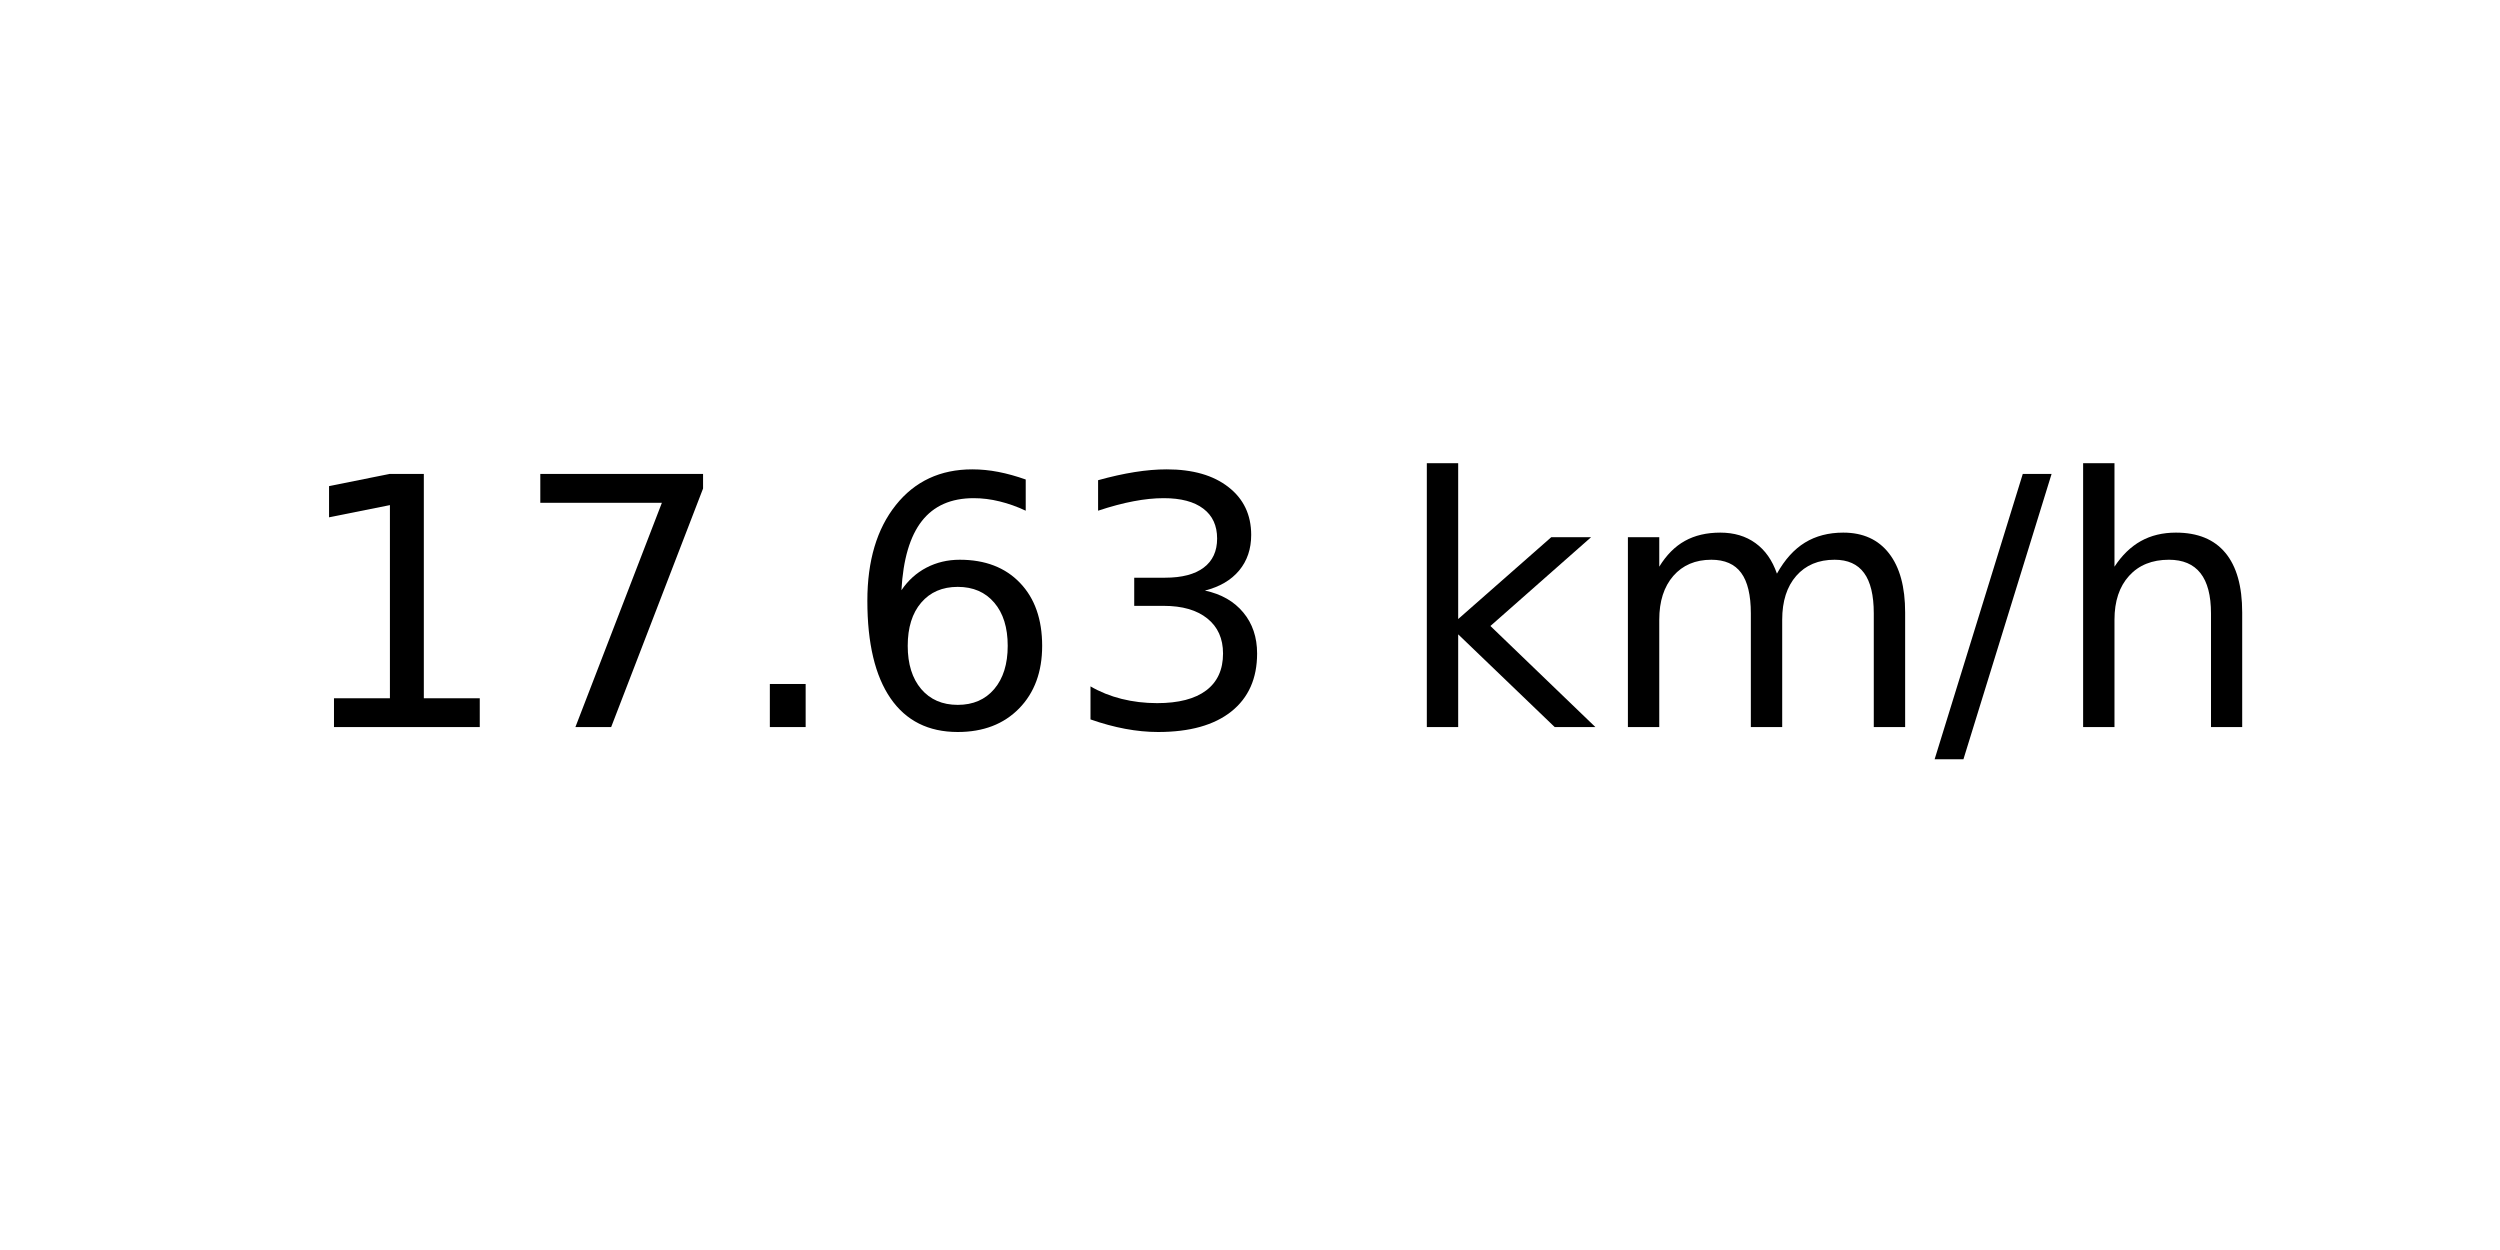
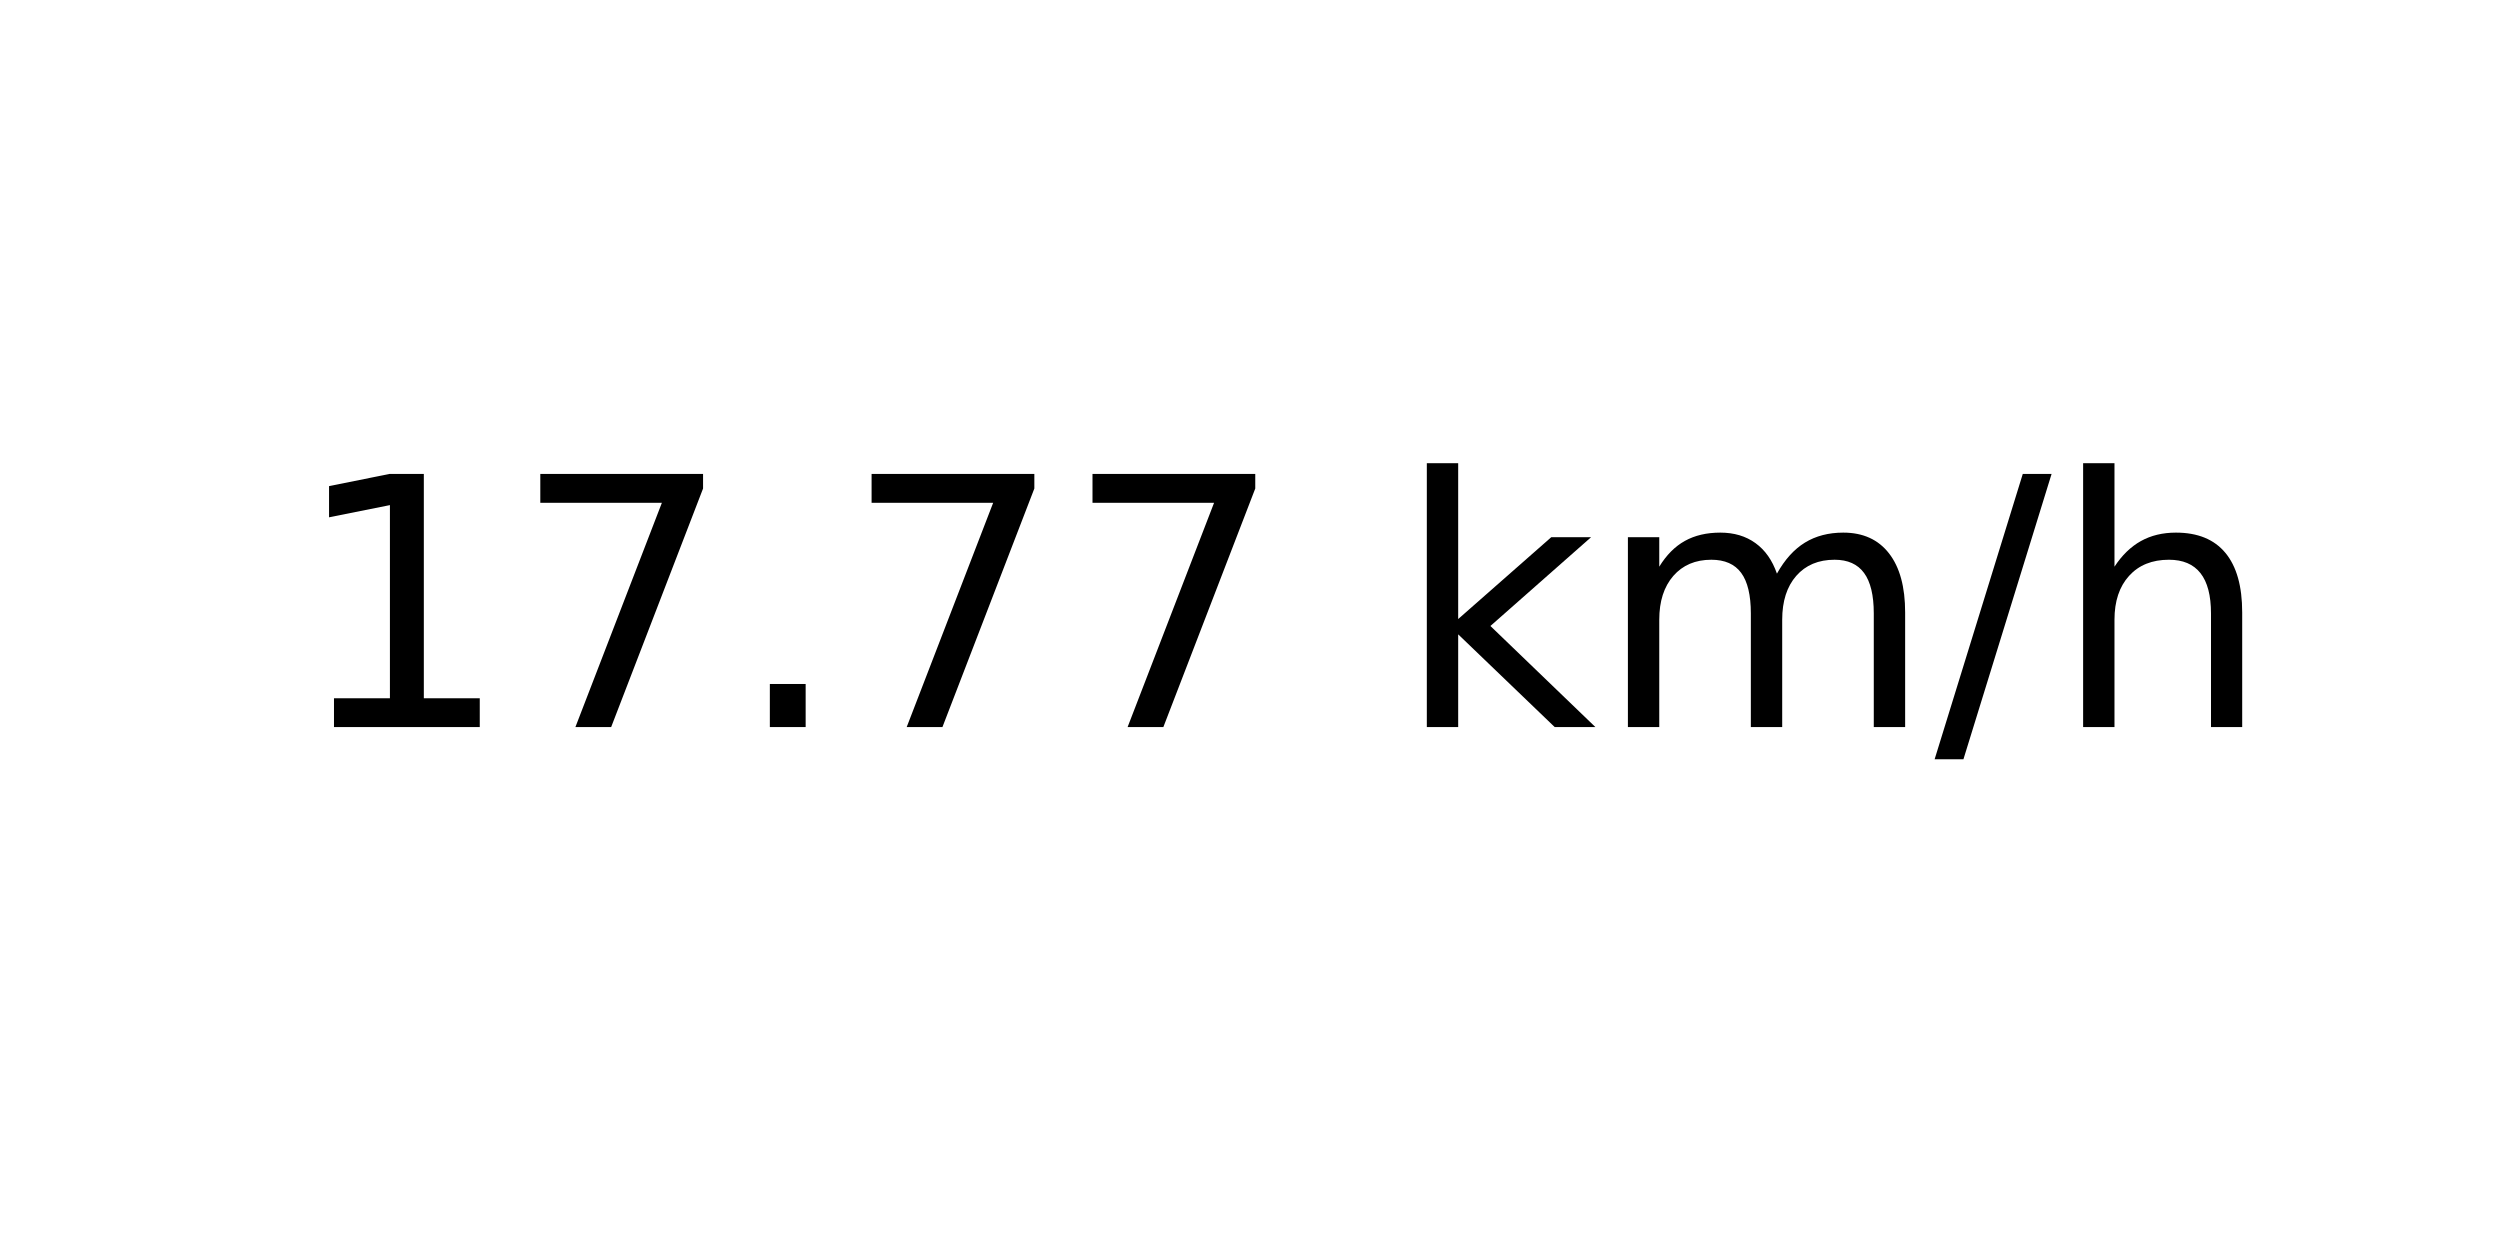
<svg xmlns="http://www.w3.org/2000/svg" xmlns:xlink="http://www.w3.org/1999/xlink" width="72pt" height="36pt" viewBox="0 0 72 36" version="1.1">
  <defs>
    <style type="text/css">*{stroke-linejoin: round; stroke-linecap: butt}</style>
  </defs>
  <g id="figure_1">
    <g id="axes_1">
      <g id="text_1">
        <g transform="translate(8.378125 20.93937) scale(0.1 -0.1)">
          <defs>
            <path id="DejaVuSans-31" d="M 794 531  L 1825 531  L 1825 4091  L 703 3866  L 703 4441  L 1819 4666  L 2450 4666  L 2450 531  L 3481 531  L 3481 0  L 794 0  L 794 531  z " transform="scale(0.015625)" />
            <path id="DejaVuSans-37" d="M 525 4666  L 3525 4666  L 3525 4397  L 1831 0  L 1172 0  L 2766 4134  L 525 4134  L 525 4666  z " transform="scale(0.015625)" />
            <path id="DejaVuSans-2e" d="M 684 794  L 1344 794  L 1344 0  L 684 0  L 684 794  z " transform="scale(0.015625)" />
-             <path id="DejaVuSans-36" d="M 2113 2584  Q 1688 2584 1439 2293  Q 1191 2003 1191 1497  Q 1191 994 1439 701  Q 1688 409 2113 409  Q 2538 409 2786 701  Q 3034 994 3034 1497  Q 3034 2003 2786 2293  Q 2538 2584 2113 2584  z M 3366 4563  L 3366 3988  Q 3128 4100 2886 4159  Q 2644 4219 2406 4219  Q 1781 4219 1451 3797  Q 1122 3375 1075 2522  Q 1259 2794 1537 2939  Q 1816 3084 2150 3084  Q 2853 3084 3261 2657  Q 3669 2231 3669 1497  Q 3669 778 3244 343  Q 2819 -91 2113 -91  Q 1303 -91 875 529  Q 447 1150 447 2328  Q 447 3434 972 4092  Q 1497 4750 2381 4750  Q 2619 4750 2861 4703  Q 3103 4656 3366 4563  z " transform="scale(0.015625)" />
-             <path id="DejaVuSans-33" d="M 2597 2516  Q 3050 2419 3304 2112  Q 3559 1806 3559 1356  Q 3559 666 3084 287  Q 2609 -91 1734 -91  Q 1441 -91 1130 -33  Q 819 25 488 141  L 488 750  Q 750 597 1062 519  Q 1375 441 1716 441  Q 2309 441 2620 675  Q 2931 909 2931 1356  Q 2931 1769 2642 2001  Q 2353 2234 1838 2234  L 1294 2234  L 1294 2753  L 1863 2753  Q 2328 2753 2575 2939  Q 2822 3125 2822 3475  Q 2822 3834 2567 4026  Q 2313 4219 1838 4219  Q 1578 4219 1281 4162  Q 984 4106 628 3988  L 628 4550  Q 988 4650 1302 4700  Q 1616 4750 1894 4750  Q 2613 4750 3031 4423  Q 3450 4097 3450 3541  Q 3450 3153 3228 2886  Q 3006 2619 2597 2516  z " transform="scale(0.015625)" />
            <path id="DejaVuSans-20" transform="scale(0.015625)" />
            <path id="DejaVuSans-6b" d="M 581 4863  L 1159 4863  L 1159 1991  L 2875 3500  L 3609 3500  L 1753 1863  L 3688 0  L 2938 0  L 1159 1709  L 1159 0  L 581 0  L 581 4863  z " transform="scale(0.015625)" />
            <path id="DejaVuSans-6d" d="M 3328 2828  Q 3544 3216 3844 3400  Q 4144 3584 4550 3584  Q 5097 3584 5394 3201  Q 5691 2819 5691 2113  L 5691 0  L 5113 0  L 5113 2094  Q 5113 2597 4934 2840  Q 4756 3084 4391 3084  Q 3944 3084 3684 2787  Q 3425 2491 3425 1978  L 3425 0  L 2847 0  L 2847 2094  Q 2847 2600 2669 2842  Q 2491 3084 2119 3084  Q 1678 3084 1418 2786  Q 1159 2488 1159 1978  L 1159 0  L 581 0  L 581 3500  L 1159 3500  L 1159 2956  Q 1356 3278 1631 3431  Q 1906 3584 2284 3584  Q 2666 3584 2933 3390  Q 3200 3197 3328 2828  z " transform="scale(0.015625)" />
            <path id="DejaVuSans-2f" d="M 1625 4666  L 2156 4666  L 531 -594  L 0 -594  L 1625 4666  z " transform="scale(0.015625)" />
            <path id="DejaVuSans-68" d="M 3513 2113  L 3513 0  L 2938 0  L 2938 2094  Q 2938 2591 2744 2837  Q 2550 3084 2163 3084  Q 1697 3084 1428 2787  Q 1159 2491 1159 1978  L 1159 0  L 581 0  L 581 4863  L 1159 4863  L 1159 2956  Q 1366 3272 1645 3428  Q 1925 3584 2291 3584  Q 2894 3584 3203 3211  Q 3513 2838 3513 2113  z " transform="scale(0.015625)" />
          </defs>
          <use xlink:href="#DejaVuSans-31" />
          <use xlink:href="#DejaVuSans-37" x="63.623" />
          <use xlink:href="#DejaVuSans-2e" x="127.246" />
-           <use xlink:href="#DejaVuSans-36" x="159.033" />
-           <use xlink:href="#DejaVuSans-33" x="222.656" />
+           <use xlink:href="#DejaVuSans-37" x="159.033" />
+           <use xlink:href="#DejaVuSans-37" x="222.656" />
          <use xlink:href="#DejaVuSans-20" x="286.279" />
          <use xlink:href="#DejaVuSans-6b" x="318.066" />
          <use xlink:href="#DejaVuSans-6d" x="375.977" />
          <use xlink:href="#DejaVuSans-2f" x="473.389" />
          <use xlink:href="#DejaVuSans-68" x="507.08" />
        </g>
      </g>
    </g>
  </g>
</svg>
